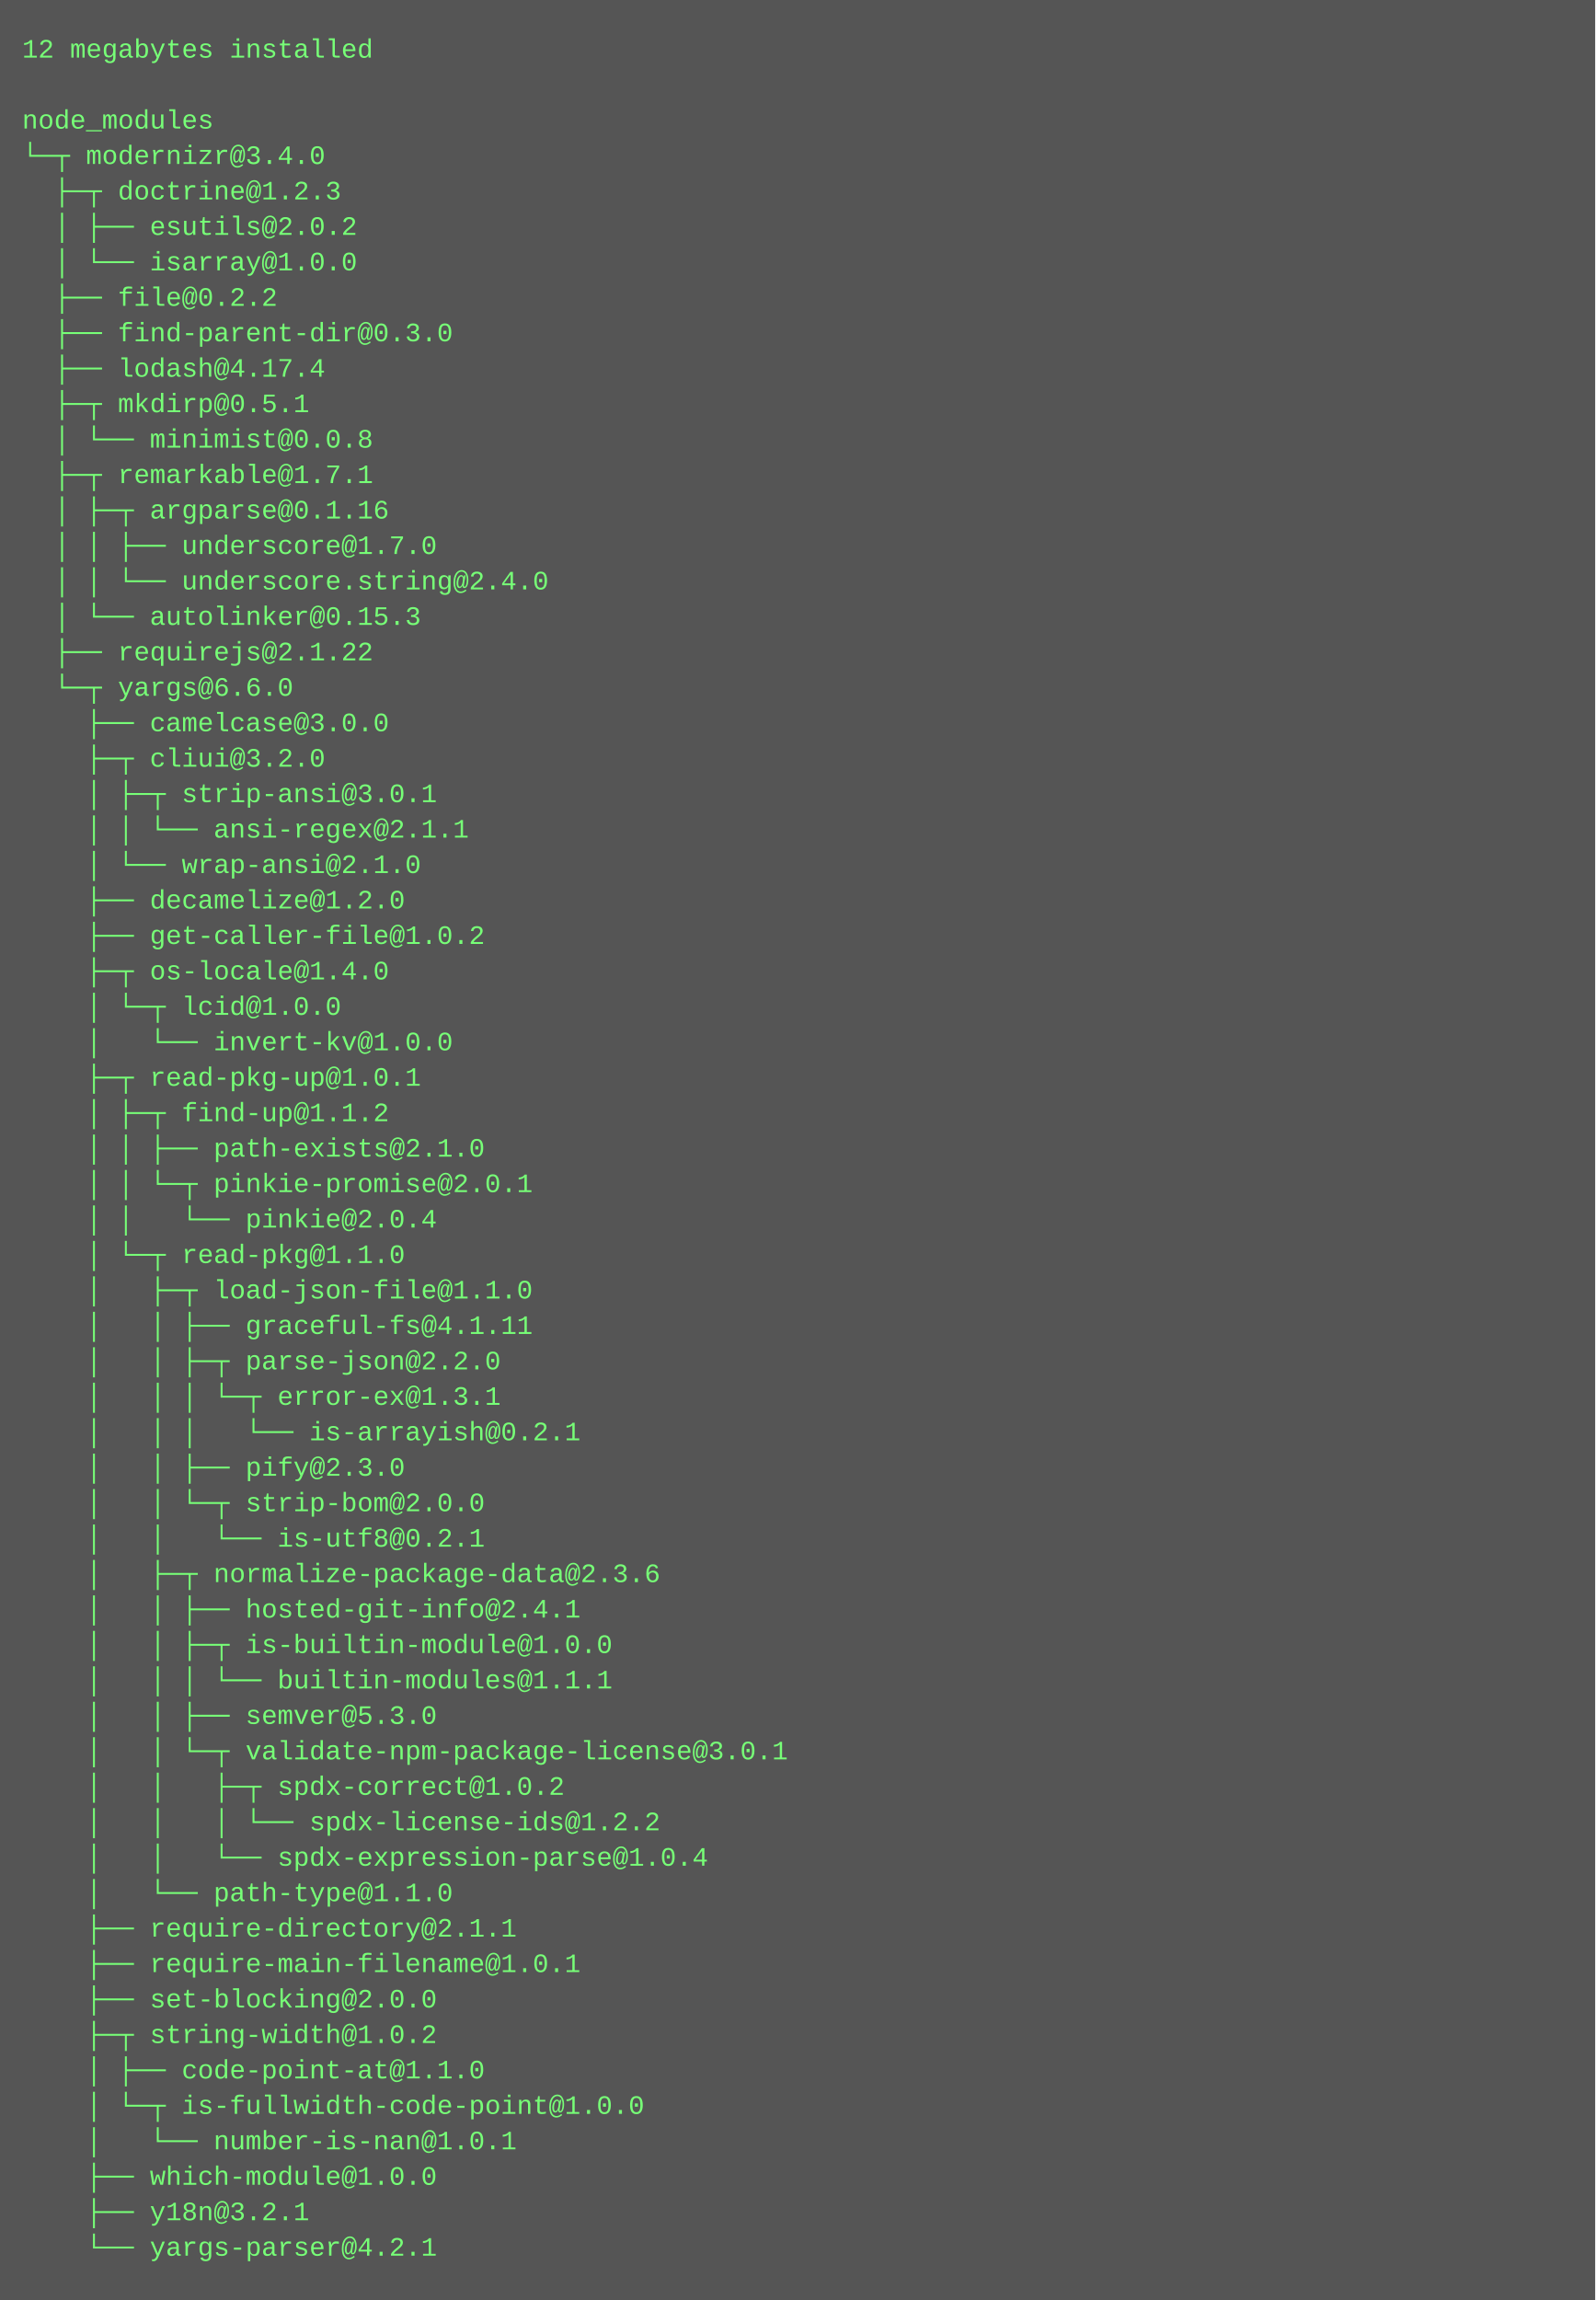
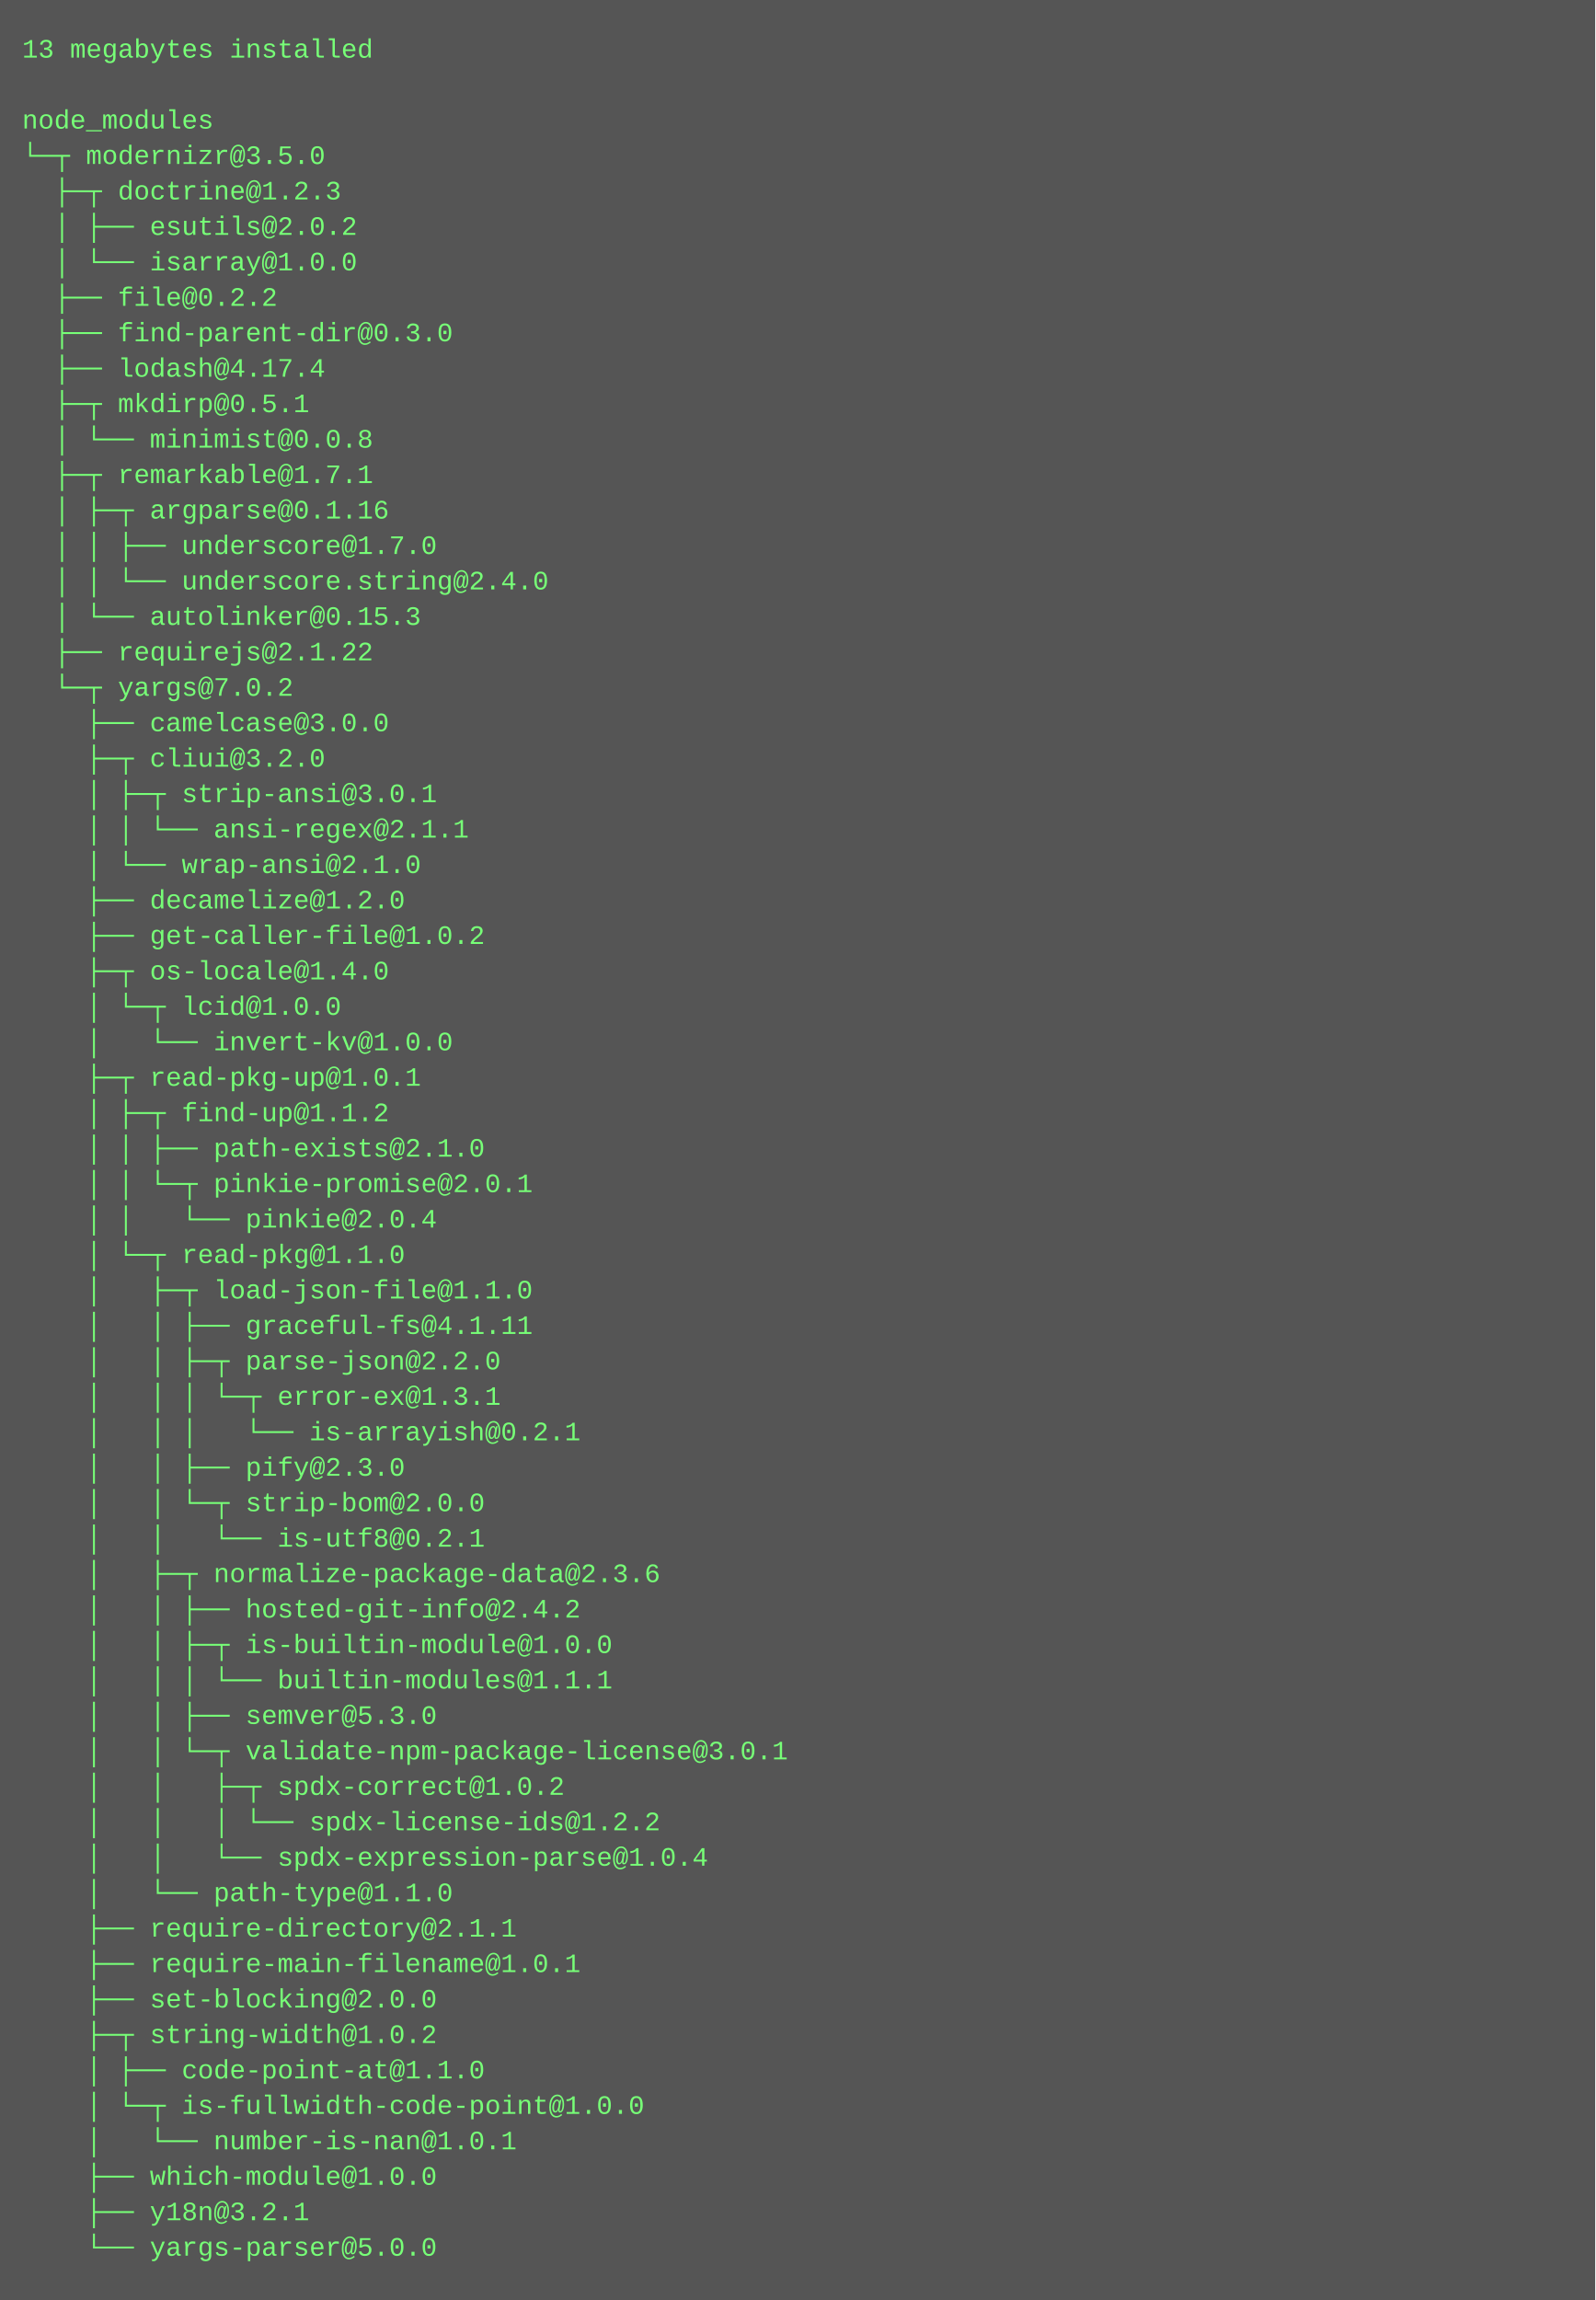
<svg xmlns="http://www.w3.org/2000/svg" height="1038" width="720">
  <rect height="1038" fill="#555" width="720" />
  <text fill="#7f7" font-family="Courier New" font-size="12" xml:space="preserve">
-     <tspan x="10" y="26">12 megabytes installed</tspan>
+     <tspan x="10" y="26">13 megabytes installed</tspan>
    <tspan x="10" y="42" />
    <tspan x="10" y="58">node_modules</tspan>
-     <tspan x="10" y="74">└─┬ modernizr@3.4.0 </tspan>
+     <tspan x="10" y="74">└─┬ modernizr@3.5.0 </tspan>
    <tspan x="10" y="90">  ├─┬ doctrine@1.2.3 </tspan>
    <tspan x="10" y="106">  │ ├── esutils@2.0.2 </tspan>
    <tspan x="10" y="122">  │ └── isarray@1.0.0 </tspan>
    <tspan x="10" y="138">  ├── file@0.2.2 </tspan>
    <tspan x="10" y="154">  ├── find-parent-dir@0.3.0 </tspan>
    <tspan x="10" y="170">  ├── lodash@4.17.4 </tspan>
    <tspan x="10" y="186">  ├─┬ mkdirp@0.5.1 </tspan>
    <tspan x="10" y="202">  │ └── minimist@0.0.8 </tspan>
    <tspan x="10" y="218">  ├─┬ remarkable@1.7.1 </tspan>
    <tspan x="10" y="234">  │ ├─┬ argparse@0.1.16 </tspan>
    <tspan x="10" y="250">  │ │ ├── underscore@1.7.0 </tspan>
    <tspan x="10" y="266">  │ │ └── underscore.string@2.4.0 </tspan>
    <tspan x="10" y="282">  │ └── autolinker@0.15.3 </tspan>
    <tspan x="10" y="298">  ├── requirejs@2.1.22 </tspan>
-     <tspan x="10" y="314">  └─┬ yargs@6.6.0 </tspan>
+     <tspan x="10" y="314">  └─┬ yargs@7.0.2 </tspan>
    <tspan x="10" y="330">    ├── camelcase@3.0.0 </tspan>
    <tspan x="10" y="346">    ├─┬ cliui@3.2.0 </tspan>
    <tspan x="10" y="362">    │ ├─┬ strip-ansi@3.0.1 </tspan>
    <tspan x="10" y="378">    │ │ └── ansi-regex@2.1.1 </tspan>
    <tspan x="10" y="394">    │ └── wrap-ansi@2.1.0 </tspan>
    <tspan x="10" y="410">    ├── decamelize@1.2.0 </tspan>
    <tspan x="10" y="426">    ├── get-caller-file@1.0.2 </tspan>
    <tspan x="10" y="442">    ├─┬ os-locale@1.4.0 </tspan>
    <tspan x="10" y="458">    │ └─┬ lcid@1.0.0 </tspan>
    <tspan x="10" y="474">    │   └── invert-kv@1.0.0 </tspan>
    <tspan x="10" y="490">    ├─┬ read-pkg-up@1.0.1 </tspan>
    <tspan x="10" y="506">    │ ├─┬ find-up@1.1.2 </tspan>
    <tspan x="10" y="522">    │ │ ├── path-exists@2.1.0 </tspan>
    <tspan x="10" y="538">    │ │ └─┬ pinkie-promise@2.0.1 </tspan>
    <tspan x="10" y="554">    │ │   └── pinkie@2.0.4 </tspan>
    <tspan x="10" y="570">    │ └─┬ read-pkg@1.1.0 </tspan>
    <tspan x="10" y="586">    │   ├─┬ load-json-file@1.1.0 </tspan>
    <tspan x="10" y="602">    │   │ ├── graceful-fs@4.1.11 </tspan>
    <tspan x="10" y="618">    │   │ ├─┬ parse-json@2.2.0 </tspan>
    <tspan x="10" y="634">    │   │ │ └─┬ error-ex@1.3.1 </tspan>
    <tspan x="10" y="650">    │   │ │   └── is-arrayish@0.2.1 </tspan>
    <tspan x="10" y="666">    │   │ ├── pify@2.3.0 </tspan>
    <tspan x="10" y="682">    │   │ └─┬ strip-bom@2.0.0 </tspan>
    <tspan x="10" y="698">    │   │   └── is-utf8@0.2.1 </tspan>
    <tspan x="10" y="714">    │   ├─┬ normalize-package-data@2.3.6 </tspan>
-     <tspan x="10" y="730">    │   │ ├── hosted-git-info@2.4.1 </tspan>
+     <tspan x="10" y="730">    │   │ ├── hosted-git-info@2.4.2 </tspan>
    <tspan x="10" y="746">    │   │ ├─┬ is-builtin-module@1.0.0 </tspan>
    <tspan x="10" y="762">    │   │ │ └── builtin-modules@1.1.1 </tspan>
    <tspan x="10" y="778">    │   │ ├── semver@5.3.0 </tspan>
    <tspan x="10" y="794">    │   │ └─┬ validate-npm-package-license@3.0.1 </tspan>
    <tspan x="10" y="810">    │   │   ├─┬ spdx-correct@1.0.2 </tspan>
    <tspan x="10" y="826">    │   │   │ └── spdx-license-ids@1.2.2 </tspan>
    <tspan x="10" y="842">    │   │   └── spdx-expression-parse@1.0.4 </tspan>
    <tspan x="10" y="858">    │   └── path-type@1.1.0 </tspan>
    <tspan x="10" y="874">    ├── require-directory@2.1.1 </tspan>
    <tspan x="10" y="890">    ├── require-main-filename@1.0.1 </tspan>
    <tspan x="10" y="906">    ├── set-blocking@2.0.0 </tspan>
    <tspan x="10" y="922">    ├─┬ string-width@1.0.2 </tspan>
    <tspan x="10" y="938">    │ ├── code-point-at@1.1.0 </tspan>
    <tspan x="10" y="954">    │ └─┬ is-fullwidth-code-point@1.0.0 </tspan>
    <tspan x="10" y="970">    │   └── number-is-nan@1.0.1 </tspan>
    <tspan x="10" y="986">    ├── which-module@1.0.0 </tspan>
    <tspan x="10" y="1002">    ├── y18n@3.2.1 </tspan>
-     <tspan x="10" y="1018">    └── yargs-parser@4.2.1</tspan>
+     <tspan x="10" y="1018">    └── yargs-parser@5.0.0</tspan>
  </text>
</svg>
